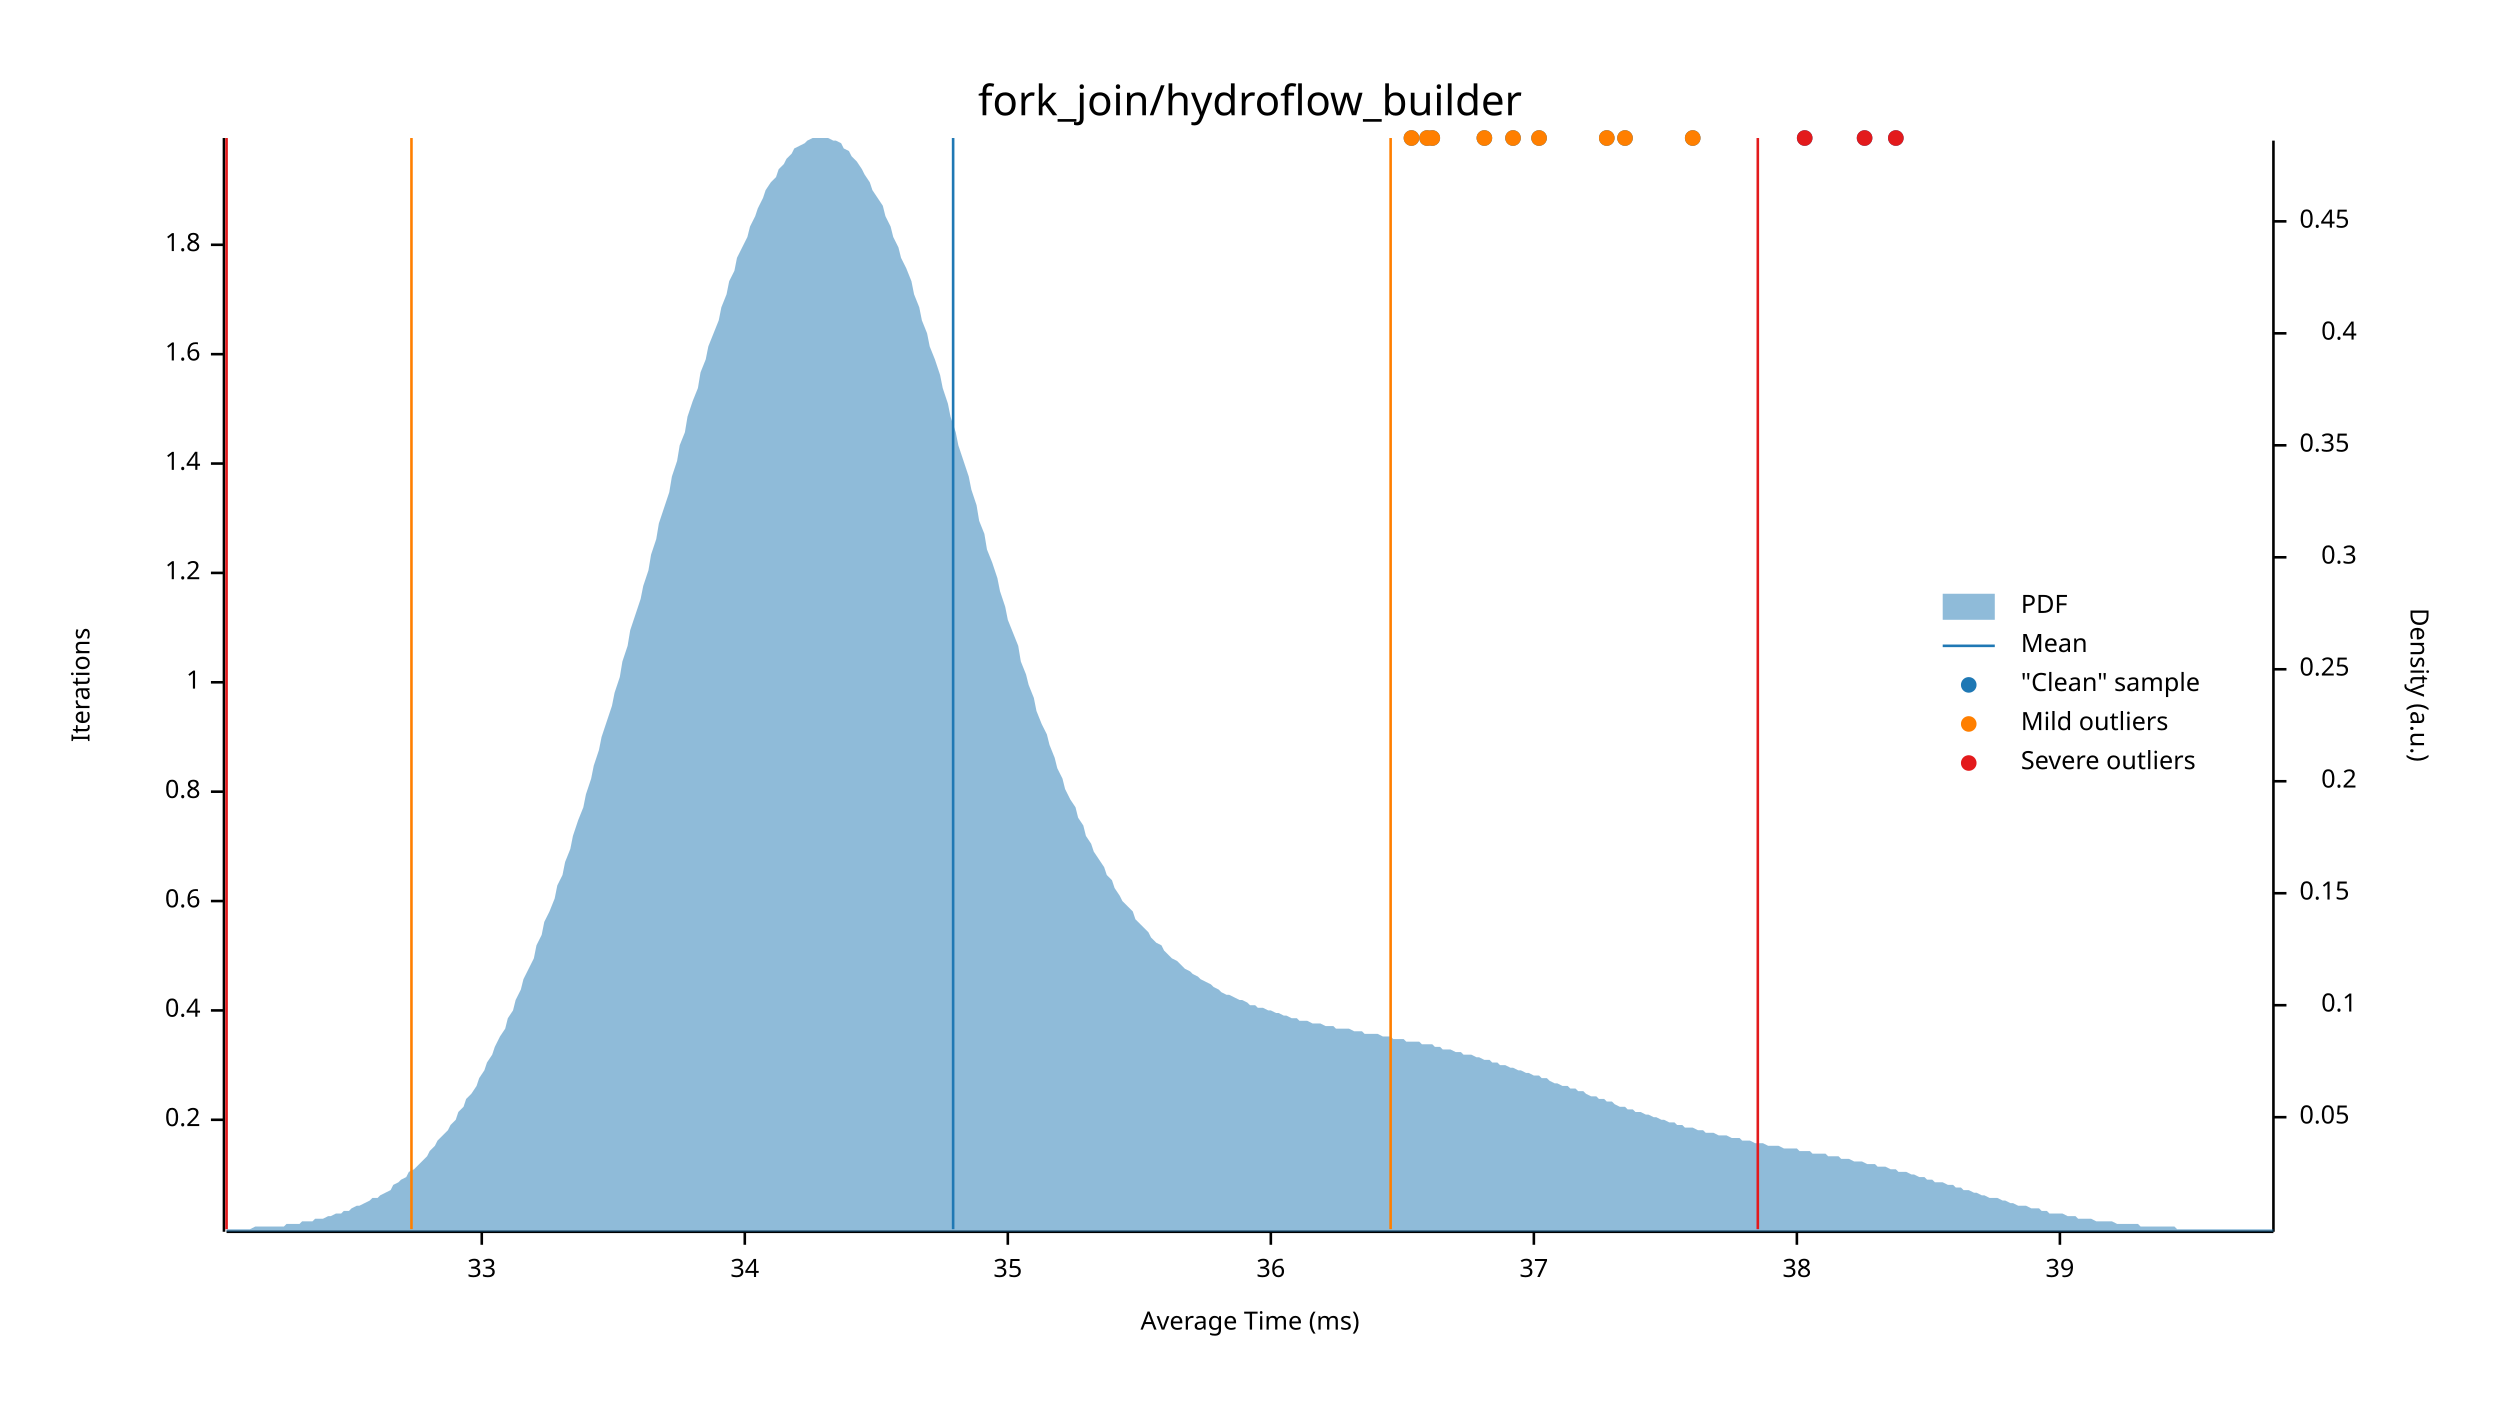
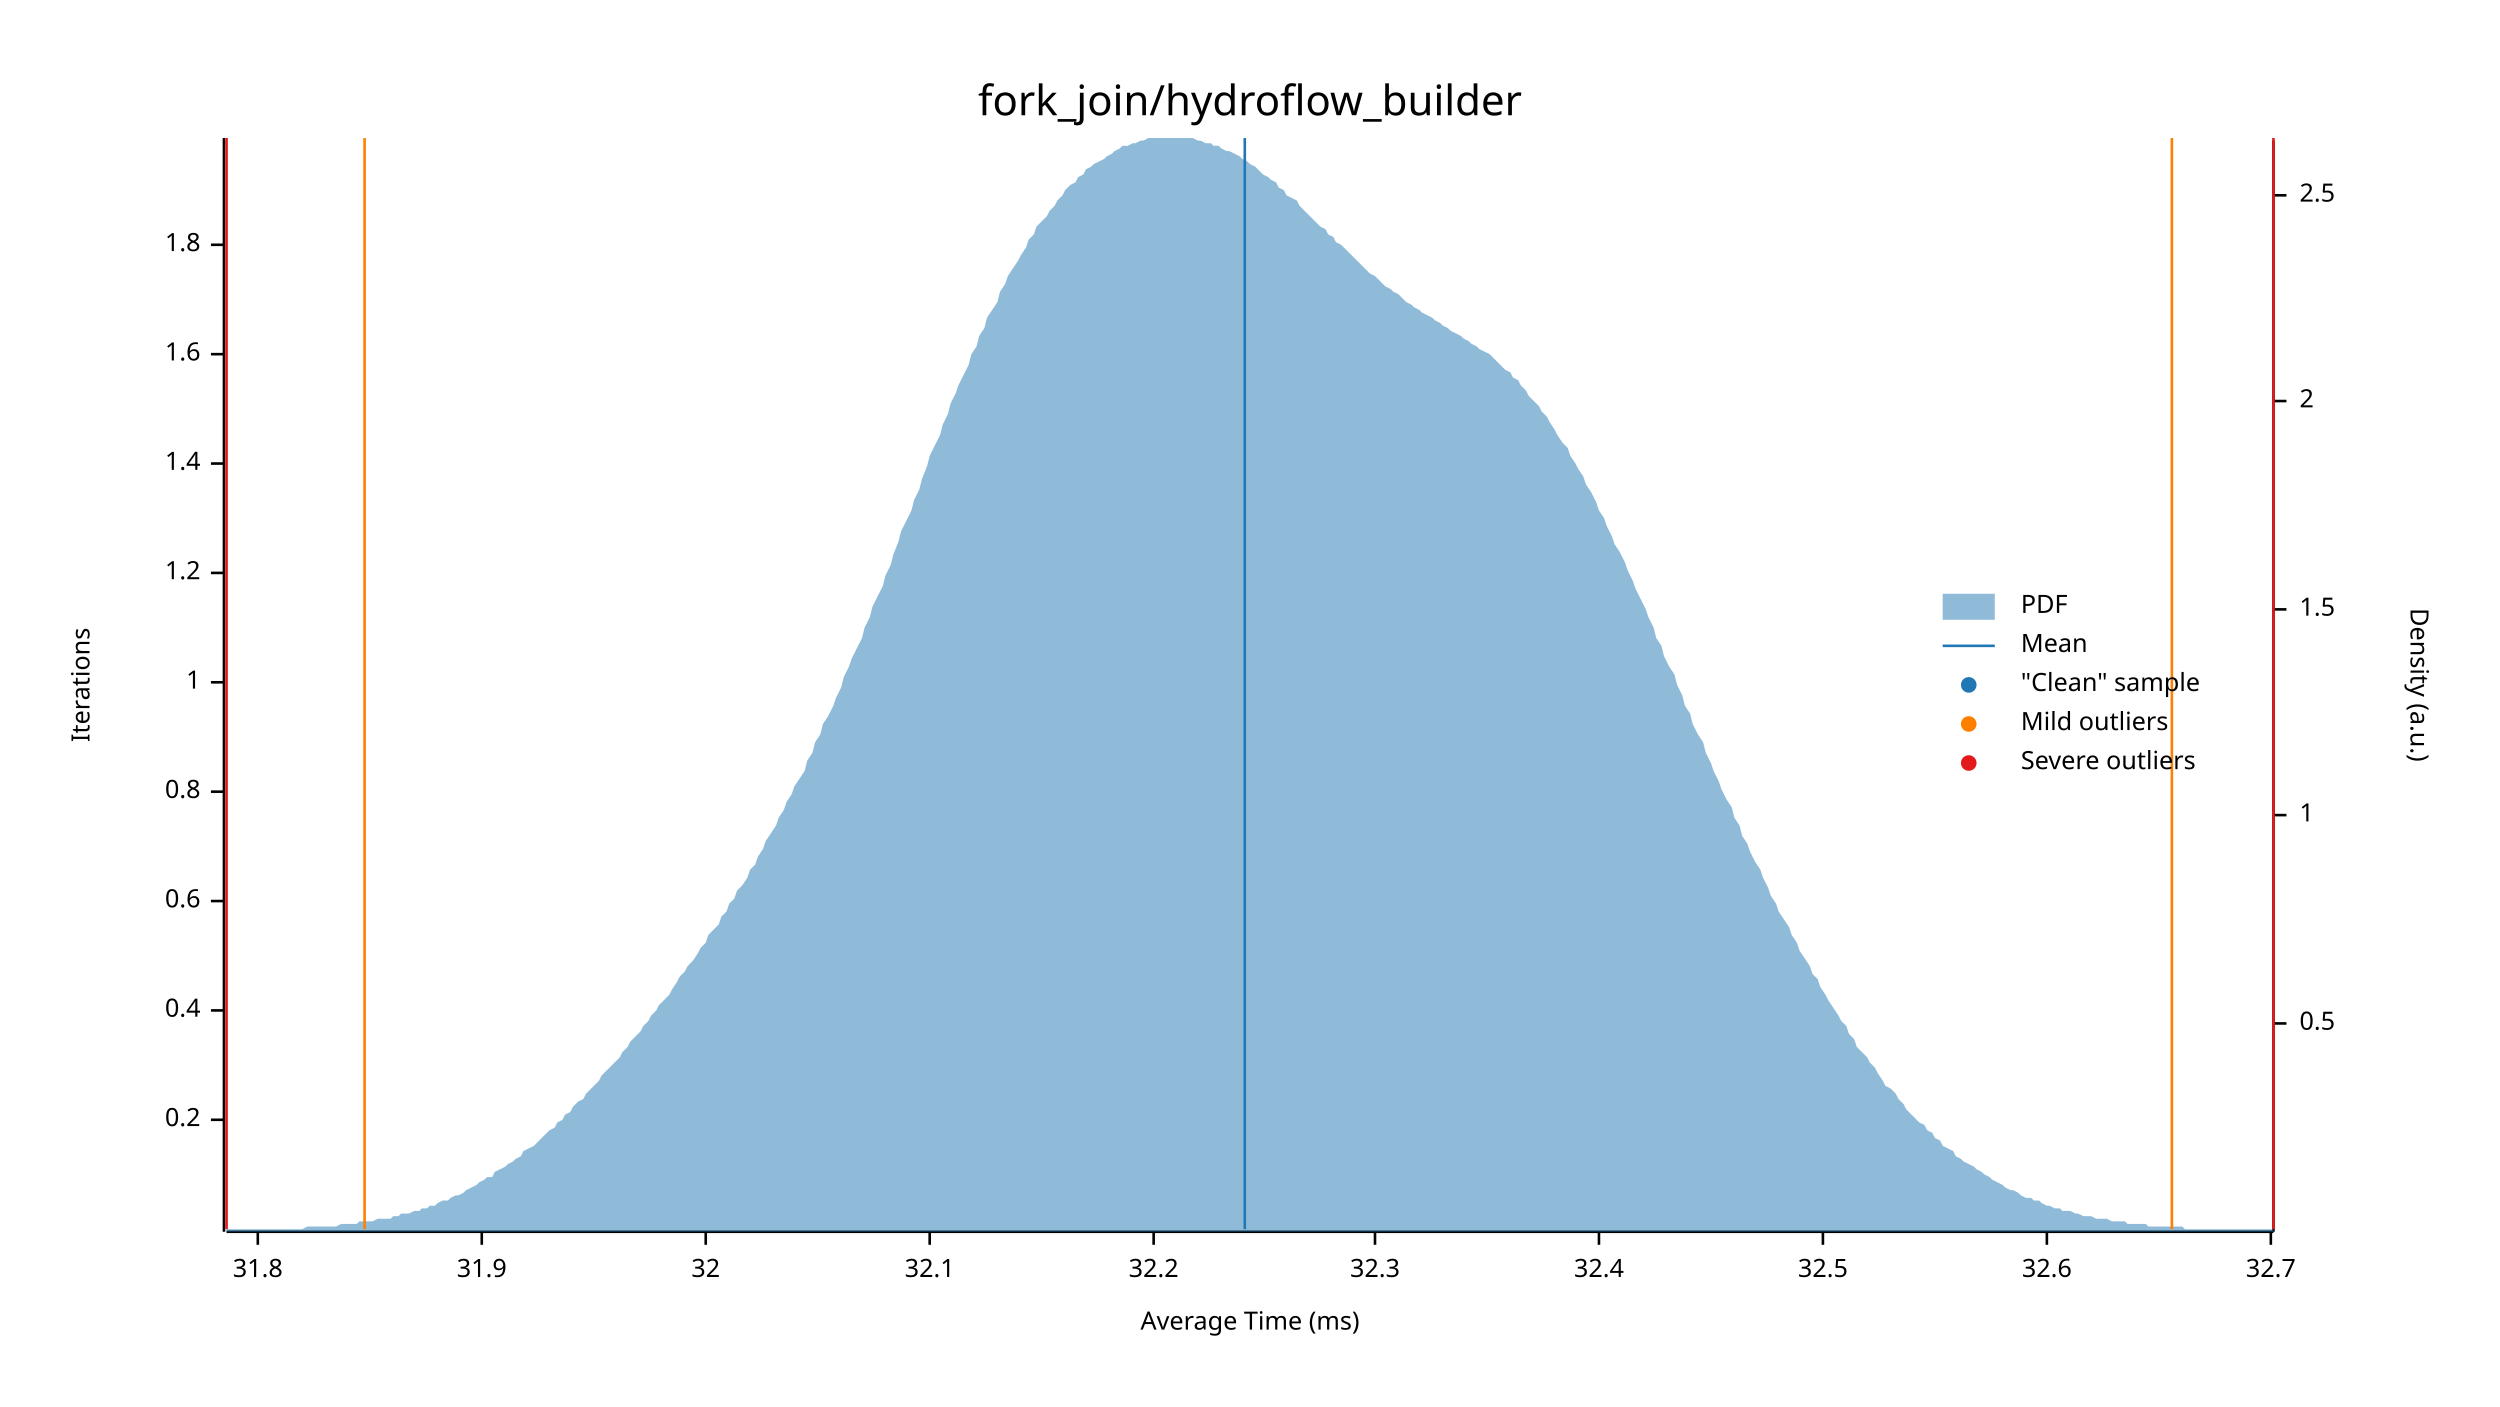
<svg xmlns="http://www.w3.org/2000/svg" width="960" height="540" viewBox="0 0 960 540">
  <text x="480" y="32" dy="0.76em" text-anchor="middle" font-family="sans-serif" font-size="16.129" opacity="1" fill="#000000">
fork_join/hydroflow_builder
</text>
  <text x="27" y="263" dy="0.76em" text-anchor="middle" font-family="sans-serif" font-size="9.677" opacity="1" fill="#000000" transform="rotate(270, 27, 263)">
Iterations
</text>
  <text x="480" y="513" dy="-0.5ex" text-anchor="middle" font-family="sans-serif" font-size="9.677" opacity="1" fill="#000000">
Average Time (ms)
</text>
  <polyline fill="none" opacity="1" stroke="#000000" stroke-width="1" points="86,53 86,473 " />
  <text x="77" y="430" dy="0.5ex" text-anchor="end" font-family="sans-serif" font-size="9.677" opacity="1" fill="#000000">
0.2
</text>
  <polyline fill="none" opacity="1" stroke="#000000" stroke-width="1" points="81,430 86,430 " />
  <text x="77" y="388" dy="0.5ex" text-anchor="end" font-family="sans-serif" font-size="9.677" opacity="1" fill="#000000">
0.4
</text>
  <polyline fill="none" opacity="1" stroke="#000000" stroke-width="1" points="81,388 86,388 " />
  <text x="77" y="346" dy="0.5ex" text-anchor="end" font-family="sans-serif" font-size="9.677" opacity="1" fill="#000000">
0.6
</text>
  <polyline fill="none" opacity="1" stroke="#000000" stroke-width="1" points="81,346 86,346 " />
  <text x="77" y="304" dy="0.5ex" text-anchor="end" font-family="sans-serif" font-size="9.677" opacity="1" fill="#000000">
0.8
</text>
  <polyline fill="none" opacity="1" stroke="#000000" stroke-width="1" points="81,304 86,304 " />
  <text x="77" y="262" dy="0.5ex" text-anchor="end" font-family="sans-serif" font-size="9.677" opacity="1" fill="#000000">
1
</text>
  <polyline fill="none" opacity="1" stroke="#000000" stroke-width="1" points="81,262 86,262 " />
  <text x="77" y="220" dy="0.5ex" text-anchor="end" font-family="sans-serif" font-size="9.677" opacity="1" fill="#000000">
1.2
</text>
  <polyline fill="none" opacity="1" stroke="#000000" stroke-width="1" points="81,220 86,220 " />
  <text x="77" y="178" dy="0.5ex" text-anchor="end" font-family="sans-serif" font-size="9.677" opacity="1" fill="#000000">
1.4
</text>
  <polyline fill="none" opacity="1" stroke="#000000" stroke-width="1" points="81,178 86,178 " />
  <text x="77" y="136" dy="0.5ex" text-anchor="end" font-family="sans-serif" font-size="9.677" opacity="1" fill="#000000">
1.6
</text>
  <polyline fill="none" opacity="1" stroke="#000000" stroke-width="1" points="81,136 86,136 " />
  <text x="77" y="94" dy="0.5ex" text-anchor="end" font-family="sans-serif" font-size="9.677" opacity="1" fill="#000000">
1.8
</text>
  <polyline fill="none" opacity="1" stroke="#000000" stroke-width="1" points="81,94 86,94 " />
  <polyline fill="none" opacity="1" stroke="#000000" stroke-width="1" points="87,473 873,473 " />
+   <text x="99" y="483" dy="0.76em" text-anchor="middle" font-family="sans-serif" font-size="9.677" opacity="1" fill="#000000">
+ 31.8
+ </text>
+   <polyline fill="none" opacity="1" stroke="#000000" stroke-width="1" points="99,473 99,478 " />
  <text x="185" y="483" dy="0.76em" text-anchor="middle" font-family="sans-serif" font-size="9.677" opacity="1" fill="#000000">
- 33
+ 31.9
</text>
  <polyline fill="none" opacity="1" stroke="#000000" stroke-width="1" points="185,473 185,478 " />
-   <text x="286" y="483" dy="0.76em" text-anchor="middle" font-family="sans-serif" font-size="9.677" opacity="1" fill="#000000">
- 34
+   <text x="271" y="483" dy="0.76em" text-anchor="middle" font-family="sans-serif" font-size="9.677" opacity="1" fill="#000000">
+ 32
</text>
-   <polyline fill="none" opacity="1" stroke="#000000" stroke-width="1" points="286,473 286,478 " />
-   <text x="387" y="483" dy="0.76em" text-anchor="middle" font-family="sans-serif" font-size="9.677" opacity="1" fill="#000000">
- 35
+   <polyline fill="none" opacity="1" stroke="#000000" stroke-width="1" points="271,473 271,478 " />
+   <text x="357" y="483" dy="0.76em" text-anchor="middle" font-family="sans-serif" font-size="9.677" opacity="1" fill="#000000">
+ 32.1
</text>
-   <polyline fill="none" opacity="1" stroke="#000000" stroke-width="1" points="387,473 387,478 " />
-   <text x="488" y="483" dy="0.76em" text-anchor="middle" font-family="sans-serif" font-size="9.677" opacity="1" fill="#000000">
- 36
+   <polyline fill="none" opacity="1" stroke="#000000" stroke-width="1" points="357,473 357,478 " />
+   <text x="443" y="483" dy="0.76em" text-anchor="middle" font-family="sans-serif" font-size="9.677" opacity="1" fill="#000000">
+ 32.2
</text>
-   <polyline fill="none" opacity="1" stroke="#000000" stroke-width="1" points="488,473 488,478 " />
-   <text x="589" y="483" dy="0.76em" text-anchor="middle" font-family="sans-serif" font-size="9.677" opacity="1" fill="#000000">
- 37
+   <polyline fill="none" opacity="1" stroke="#000000" stroke-width="1" points="443,473 443,478 " />
+   <text x="528" y="483" dy="0.76em" text-anchor="middle" font-family="sans-serif" font-size="9.677" opacity="1" fill="#000000">
+ 32.3
</text>
-   <polyline fill="none" opacity="1" stroke="#000000" stroke-width="1" points="589,473 589,478 " />
-   <text x="690" y="483" dy="0.76em" text-anchor="middle" font-family="sans-serif" font-size="9.677" opacity="1" fill="#000000">
- 38
+   <polyline fill="none" opacity="1" stroke="#000000" stroke-width="1" points="528,473 528,478 " />
+   <text x="614" y="483" dy="0.76em" text-anchor="middle" font-family="sans-serif" font-size="9.677" opacity="1" fill="#000000">
+ 32.4
</text>
-   <polyline fill="none" opacity="1" stroke="#000000" stroke-width="1" points="690,473 690,478 " />
-   <text x="791" y="483" dy="0.76em" text-anchor="middle" font-family="sans-serif" font-size="9.677" opacity="1" fill="#000000">
- 39
+   <polyline fill="none" opacity="1" stroke="#000000" stroke-width="1" points="614,473 614,478 " />
+   <text x="700" y="483" dy="0.76em" text-anchor="middle" font-family="sans-serif" font-size="9.677" opacity="1" fill="#000000">
+ 32.5
</text>
-   <polyline fill="none" opacity="1" stroke="#000000" stroke-width="1" points="791,473 791,478 " />
+   <polyline fill="none" opacity="1" stroke="#000000" stroke-width="1" points="700,473 700,478 " />
+   <text x="786" y="483" dy="0.76em" text-anchor="middle" font-family="sans-serif" font-size="9.677" opacity="1" fill="#000000">
+ 32.6
+ </text>
+   <polyline fill="none" opacity="1" stroke="#000000" stroke-width="1" points="786,473 786,478 " />
+   <text x="872" y="483" dy="0.76em" text-anchor="middle" font-family="sans-serif" font-size="9.677" opacity="1" fill="#000000">
+ 32.7
+ </text>
+   <polyline fill="none" opacity="1" stroke="#000000" stroke-width="1" points="872,473 872,478 " />
  <text x="933" y="263" dy="0.76em" text-anchor="middle" font-family="sans-serif" font-size="9.677" opacity="1" fill="#000000" transform="rotate(90, 933, 263)">
Density (a.u.)
</text>
  <polyline fill="none" opacity="1" stroke="#000000" stroke-width="1" points="873,54 873,473 " />
-   <text x="883" y="429" dy="0.5ex" text-anchor="start" font-family="sans-serif" font-size="9.677" opacity="1" fill="#000000">
- 0.05
+   <text x="883" y="393" dy="0.5ex" text-anchor="start" font-family="sans-serif" font-size="9.677" opacity="1" fill="#000000">
+ 0.5
</text>
-   <polyline fill="none" opacity="1" stroke="#000000" stroke-width="1" points="873,429 878,429 " />
-   <text x="905" y="386" dy="0.5ex" text-anchor="end" font-family="sans-serif" font-size="9.677" opacity="1" fill="#000000">
- 0.1
+   <polyline fill="none" opacity="1" stroke="#000000" stroke-width="1" points="873,393 878,393 " />
+   <text x="883" y="313" dy="0.5ex" text-anchor="start" font-family="sans-serif" font-size="9.677" opacity="1" fill="#000000">
+ 1
</text>
-   <polyline fill="none" opacity="1" stroke="#000000" stroke-width="1" points="873,386 878,386 " />
-   <text x="883" y="343" dy="0.5ex" text-anchor="start" font-family="sans-serif" font-size="9.677" opacity="1" fill="#000000">
- 0.15
+   <polyline fill="none" opacity="1" stroke="#000000" stroke-width="1" points="873,313 878,313 " />
+   <text x="883" y="234" dy="0.5ex" text-anchor="start" font-family="sans-serif" font-size="9.677" opacity="1" fill="#000000">
+ 1.5
</text>
-   <polyline fill="none" opacity="1" stroke="#000000" stroke-width="1" points="873,343 878,343 " />
-   <text x="905" y="300" dy="0.5ex" text-anchor="end" font-family="sans-serif" font-size="9.677" opacity="1" fill="#000000">
- 0.2
+   <polyline fill="none" opacity="1" stroke="#000000" stroke-width="1" points="873,234 878,234 " />
+   <text x="883" y="154" dy="0.5ex" text-anchor="start" font-family="sans-serif" font-size="9.677" opacity="1" fill="#000000">
+ 2
</text>
-   <polyline fill="none" opacity="1" stroke="#000000" stroke-width="1" points="873,300 878,300 " />
-   <text x="883" y="257" dy="0.5ex" text-anchor="start" font-family="sans-serif" font-size="9.677" opacity="1" fill="#000000">
- 0.25
+   <polyline fill="none" opacity="1" stroke="#000000" stroke-width="1" points="873,154 878,154 " />
+   <text x="883" y="75" dy="0.5ex" text-anchor="start" font-family="sans-serif" font-size="9.677" opacity="1" fill="#000000">
+ 2.5
</text>
-   <polyline fill="none" opacity="1" stroke="#000000" stroke-width="1" points="873,257 878,257 " />
-   <text x="905" y="214" dy="0.5ex" text-anchor="end" font-family="sans-serif" font-size="9.677" opacity="1" fill="#000000">
- 0.3
- </text>
-   <polyline fill="none" opacity="1" stroke="#000000" stroke-width="1" points="873,214 878,214 " />
-   <text x="883" y="171" dy="0.5ex" text-anchor="start" font-family="sans-serif" font-size="9.677" opacity="1" fill="#000000">
- 0.35
- </text>
-   <polyline fill="none" opacity="1" stroke="#000000" stroke-width="1" points="873,171 878,171 " />
-   <text x="905" y="128" dy="0.5ex" text-anchor="end" font-family="sans-serif" font-size="9.677" opacity="1" fill="#000000">
- 0.4
- </text>
-   <polyline fill="none" opacity="1" stroke="#000000" stroke-width="1" points="873,128 878,128 " />
-   <text x="883" y="85" dy="0.5ex" text-anchor="start" font-family="sans-serif" font-size="9.677" opacity="1" fill="#000000">
- 0.45
- </text>
-   <polyline fill="none" opacity="1" stroke="#000000" stroke-width="1" points="873,85 878,85 " />
-   <polygon opacity="0.5" fill="#1F78B4" points="87,472 88,472 90,472 91,472 93,472 94,472 96,472 98,471 99,471 101,471 102,471 104,471 105,471 107,471 109,471 110,470 112,470 113,470 115,470 116,469 118,469 120,469 121,468 123,468 124,468 126,467 127,467 129,466 131,466 132,465 134,465 135,464 137,463 138,463 140,462 142,461 143,460 145,460 146,459 148,458 150,457 151,455 153,454 154,453 156,452 157,450 159,449 161,447 162,446 164,444 165,442 167,440 168,438 170,436 172,434 173,432 175,430 176,427 178,425 179,422 181,420 183,417 184,414 186,411 187,408 189,405 190,402 192,398 194,395 195,391 197,388 198,384 200,380 201,376 203,372 205,368 206,363 208,359 209,354 211,350 213,345 214,340 216,336 217,331 219,326 220,321 222,315 224,310 225,305 227,299 228,294 230,288 231,283 233,277 235,271 236,266 238,260 239,254 241,248 242,242 244,236 246,230 247,225 249,219 250,213 252,207 253,201 255,195 257,189 258,183 260,177 261,171 263,166 264,160 266,154 268,149 269,143 271,138 272,133 274,128 276,123 277,118 279,113 280,108 282,104 283,99 285,95 287,91 288,87 290,83 291,80 293,76 294,73 296,70 298,68 299,65 301,63 302,61 304,59 305,57 307,56 309,55 310,54 312,53 313,53 315,53 316,53 318,53 320,54 321,54 323,55 324,57 326,58 327,60 329,62 331,65 332,67 334,70 335,73 337,76 339,79 340,83 342,87 343,91 345,95 346,99 348,103 350,108 351,113 353,118 354,123 356,128 357,133 359,138 361,144 362,149 364,155 365,160 367,166 368,171 370,177 372,183 373,188 375,194 376,200 378,205 379,211 381,216 383,222 384,227 386,233 387,238 389,243 391,248 392,254 394,259 395,263 397,268 398,273 400,278 402,282 403,286 405,291 406,295 408,299 409,303 411,307 413,310 414,314 416,317 417,321 419,324 420,327 422,330 424,333 425,336 427,338 428,341 430,344 431,346 433,348 435,350 436,353 438,355 439,356 441,358 442,360 444,362 446,363 447,365 449,367 450,368 452,369 454,371 455,372 457,373 458,374 460,375 461,376 463,377 465,378 466,379 468,380 469,381 471,382 472,382 474,383 476,384 477,384 479,385 480,386 482,386 483,387 485,387 487,388 488,388 490,389 491,389 493,390 494,390 496,391 498,391 499,392 501,392 502,392 504,393 505,393 507,393 509,394 510,394 512,394 513,395 515,395 517,395 518,395 520,396 521,396 523,396 524,397 526,397 528,397 529,397 531,398 532,398 534,398 535,399 537,399 539,399 540,400 542,400 543,400 545,400 546,401 548,401 550,401 551,402 553,402 554,403 556,403 557,403 559,404 561,404 562,405 564,405 565,405 567,406 568,406 570,407 572,407 573,408 575,408 576,409 578,409 580,410 581,410 583,411 584,411 586,412 587,412 589,413 591,413 592,414 594,414 595,415 597,416 598,416 600,417 602,417 603,418 605,418 606,419 608,419 609,420 611,421 613,421 614,422 616,422 617,423 619,423 620,424 622,425 624,425 625,426 627,426 628,427 630,427 632,428 633,428 635,429 636,429 638,430 639,430 641,431 643,431 644,432 646,432 647,433 649,433 650,433 652,434 654,434 655,435 657,435 658,435 660,436 661,436 663,436 665,437 666,437 668,437 669,438 671,438 672,438 674,439 676,439 677,439 679,440 680,440 682,440 683,440 685,441 687,441 688,441 690,441 691,442 693,442 695,442 696,443 698,443 699,443 701,443 702,444 704,444 706,444 707,445 709,445 710,445 712,446 713,446 715,446 717,447 718,447 720,447 721,448 723,448 724,448 726,449 728,449 729,450 731,450 732,450 734,451 735,451 737,452 739,452 740,453 742,453 743,454 745,454 746,454 748,455 750,455 751,456 753,456 754,457 756,457 758,458 759,458 761,459 762,459 764,460 765,460 767,460 769,461 770,461 772,462 773,462 775,463 776,463 778,463 780,464 781,464 783,464 784,465 786,465 787,466 789,466 791,466 792,466 794,467 795,467 797,467 798,468 800,468 802,468 803,468 805,469 806,469 808,469 809,469 811,469 813,470 814,470 816,470 817,470 819,470 821,470 822,471 824,471 825,471 827,471 828,471 830,471 832,471 833,471 835,471 836,472 838,472 839,472 841,472 843,472 844,472 846,472 847,472 849,472 850,472 852,472 854,472 855,472 857,472 858,472 860,472 861,472 863,472 865,472 866,472 868,472 869,472 871,472 873,472 873,473 87,473 " />
-   <polyline fill="none" opacity="1" stroke="#1F78B4" stroke-width="1" points="366,472 366,53 " />
-   <polyline fill="none" opacity="1" stroke="#FF7F00" stroke-width="1" points="158,472 158,53 " />
-   <polyline fill="none" opacity="1" stroke="#FF7F00" stroke-width="1" points="534,472 534,53 " />
+   <polyline fill="none" opacity="1" stroke="#000000" stroke-width="1" points="873,75 878,75 " />
+   <polygon opacity="0.5" fill="#1F78B4" points="87,472 88,472 90,472 91,472 93,472 94,472 96,472 98,472 99,472 101,472 102,472 104,472 105,472 107,472 109,472 110,472 112,472 113,472 115,472 116,472 118,471 120,471 121,471 123,471 124,471 126,471 127,471 129,471 131,470 132,470 134,470 135,470 137,470 138,469 140,469 142,469 143,469 145,468 146,468 148,468 150,468 151,467 153,467 154,466 156,466 157,466 159,465 161,465 162,464 164,464 165,463 167,463 168,462 170,461 172,461 173,460 175,459 176,459 178,458 179,457 181,456 183,455 184,454 186,453 187,452 189,452 190,450 192,449 194,448 195,447 197,446 198,445 200,444 201,442 203,441 205,440 206,439 208,437 209,436 211,434 213,433 214,431 216,430 217,428 219,427 220,425 222,423 224,422 225,420 227,418 228,417 230,415 231,413 233,411 235,409 236,408 238,406 239,404 241,402 242,400 244,398 246,396 247,394 249,392 250,390 252,388 253,386 255,384 257,382 258,380 260,377 261,375 263,373 264,371 266,369 268,366 269,364 271,362 272,359 274,357 276,355 277,352 279,350 280,347 282,345 283,342 285,340 287,337 288,334 290,332 291,329 293,326 294,323 296,320 298,317 299,314 301,311 302,308 304,305 305,302 307,299 309,296 310,292 312,289 313,285 315,282 316,278 318,275 320,271 321,268 323,264 324,260 326,256 327,253 329,249 331,245 332,241 334,237 335,233 337,229 339,225 340,221 342,217 343,213 345,208 346,204 348,200 350,196 351,192 353,188 354,184 356,179 357,175 359,171 361,167 362,163 364,159 365,155 367,151 368,148 370,144 372,140 373,136 375,133 376,129 378,126 379,122 381,119 383,116 384,112 386,109 387,106 389,103 391,100 392,98 394,95 395,92 397,90 398,87 400,85 402,83 403,81 405,79 406,77 408,75 409,73 411,71 413,70 414,68 416,67 417,65 419,64 420,63 422,62 424,61 425,60 427,59 428,58 430,57 431,56 433,56 435,55 436,55 438,54 439,54 441,53 442,53 444,53 446,53 447,53 449,53 450,53 452,53 454,53 455,53 457,53 458,53 460,54 461,54 463,55 465,55 466,56 468,56 469,57 471,58 472,58 474,59 476,60 477,61 479,62 480,63 482,64 483,65 485,67 487,68 488,69 490,70 491,72 493,73 494,75 496,76 498,77 499,79 501,81 502,82 504,84 505,85 507,87 509,88 510,90 512,91 513,93 515,94 517,96 518,97 520,99 521,100 523,102 524,103 526,105 528,106 529,107 531,109 532,110 534,111 535,112 537,113 539,115 540,116 542,117 543,118 545,119 546,120 548,121 550,122 551,123 553,124 554,125 556,126 557,127 559,128 561,129 562,130 564,131 565,132 567,133 568,134 570,135 572,136 573,137 575,139 576,140 578,142 580,143 581,145 583,146 584,148 586,150 587,152 589,154 591,156 592,158 594,160 595,162 597,165 598,167 600,170 602,172 603,175 605,178 606,180 608,183 609,186 611,189 613,193 614,196 616,199 617,202 619,206 620,209 622,212 624,216 625,219 627,223 628,226 630,230 632,234 633,237 635,241 636,245 638,248 639,252 641,256 643,259 644,263 646,267 647,271 649,274 650,278 652,282 654,285 655,289 657,293 658,296 660,300 661,303 663,307 665,310 666,314 668,317 669,321 671,324 672,327 674,331 676,334 677,337 679,341 680,344 682,347 683,350 685,353 687,356 688,359 690,362 691,365 693,368 695,371 696,374 698,376 699,379 701,382 702,384 704,387 706,390 707,392 709,394 710,397 712,399 713,402 715,404 717,406 718,408 720,410 721,412 723,415 724,417 726,418 728,420 729,422 731,424 732,426 734,428 735,429 737,431 739,432 740,434 742,435 743,437 745,438 746,440 748,441 750,442 751,444 753,445 754,446 756,447 758,448 759,449 761,450 762,451 764,452 765,453 767,454 769,455 770,456 772,457 773,457 775,458 776,459 778,460 780,460 781,461 783,461 784,462 786,463 787,463 789,464 791,464 792,465 794,465 795,465 797,466 798,466 800,467 802,467 803,467 805,468 806,468 808,468 809,468 811,469 813,469 814,469 816,469 817,470 819,470 821,470 822,470 824,470 825,471 827,471 828,471 830,471 832,471 833,471 835,471 836,471 838,471 839,472 841,472 843,472 844,472 846,472 847,472 849,472 850,472 852,472 854,472 855,472 857,472 858,472 860,472 861,472 863,472 865,472 866,472 868,472 869,472 871,472 873,472 873,473 87,473 " />
+   <polyline fill="none" opacity="1" stroke="#1F78B4" stroke-width="1" points="478,472 478,53 " />
+   <polyline fill="none" opacity="1" stroke="#FF7F00" stroke-width="1" points="140,472 140,53 " />
+   <polyline fill="none" opacity="1" stroke="#FF7F00" stroke-width="1" points="834,472 834,53 " />
  <polyline fill="none" opacity="1" stroke="#E31A1C" stroke-width="1" points="87,472 87,53 " />
-   <polyline fill="none" opacity="1" stroke="#E31A1C" stroke-width="1" points="675,472 675,53 " />
-   <circle cx="548" cy="53" r="3" opacity="1" fill="#1F78B4" stroke="none" stroke-width="1" />
-   <circle cx="716" cy="53" r="3" opacity="1" fill="#1F78B4" stroke="none" stroke-width="1" />
-   <circle cx="624" cy="53" r="3" opacity="1" fill="#1F78B4" stroke="none" stroke-width="1" />
-   <circle cx="581" cy="53" r="3" opacity="1" fill="#1F78B4" stroke="none" stroke-width="1" />
-   <circle cx="728" cy="53" r="3" opacity="1" fill="#1F78B4" stroke="none" stroke-width="1" />
-   <circle cx="650" cy="53" r="3" opacity="1" fill="#1F78B4" stroke="none" stroke-width="1" />
-   <circle cx="591" cy="53" r="3" opacity="1" fill="#1F78B4" stroke="none" stroke-width="1" />
-   <circle cx="550" cy="53" r="3" opacity="1" fill="#1F78B4" stroke="none" stroke-width="1" />
-   <circle cx="617" cy="53" r="3" opacity="1" fill="#1F78B4" stroke="none" stroke-width="1" />
-   <circle cx="570" cy="53" r="3" opacity="1" fill="#1F78B4" stroke="none" stroke-width="1" />
-   <circle cx="693" cy="53" r="3" opacity="1" fill="#1F78B4" stroke="none" stroke-width="1" />
-   <circle cx="542" cy="53" r="3" opacity="1" fill="#1F78B4" stroke="none" stroke-width="1" />
-   <circle cx="548" cy="53" r="3" opacity="1" fill="#FF7F00" stroke="none" stroke-width="1" />
-   <circle cx="624" cy="53" r="3" opacity="1" fill="#FF7F00" stroke="none" stroke-width="1" />
-   <circle cx="581" cy="53" r="3" opacity="1" fill="#FF7F00" stroke="none" stroke-width="1" />
-   <circle cx="650" cy="53" r="3" opacity="1" fill="#FF7F00" stroke="none" stroke-width="1" />
-   <circle cx="591" cy="53" r="3" opacity="1" fill="#FF7F00" stroke="none" stroke-width="1" />
-   <circle cx="550" cy="53" r="3" opacity="1" fill="#FF7F00" stroke="none" stroke-width="1" />
-   <circle cx="617" cy="53" r="3" opacity="1" fill="#FF7F00" stroke="none" stroke-width="1" />
-   <circle cx="570" cy="53" r="3" opacity="1" fill="#FF7F00" stroke="none" stroke-width="1" />
-   <circle cx="542" cy="53" r="3" opacity="1" fill="#FF7F00" stroke="none" stroke-width="1" />
-   <circle cx="716" cy="53" r="3" opacity="1" fill="#E31A1C" stroke="none" stroke-width="1" />
-   <circle cx="728" cy="53" r="3" opacity="1" fill="#E31A1C" stroke="none" stroke-width="1" />
-   <circle cx="693" cy="53" r="3" opacity="1" fill="#E31A1C" stroke="none" stroke-width="1" />
+   <polyline fill="none" opacity="1" stroke="#E31A1C" stroke-width="1" points="873,472 873,53 " />
  <text x="776" y="228" dy="0.76em" text-anchor="start" font-family="sans-serif" font-size="9.677" opacity="1" fill="#000000">
PDF
</text>
  <text x="776" y="243" dy="0.76em" text-anchor="start" font-family="sans-serif" font-size="9.677" opacity="1" fill="#000000">
Mean
</text>
  <text x="776" y="258" dy="0.76em" text-anchor="start" font-family="sans-serif" font-size="9.677" opacity="1" fill="#000000">
"Clean" sample
</text>
  <text x="776" y="273" dy="0.76em" text-anchor="start" font-family="sans-serif" font-size="9.677" opacity="1" fill="#000000">
Mild outliers
</text>
  <text x="776" y="288" dy="0.76em" text-anchor="start" font-family="sans-serif" font-size="9.677" opacity="1" fill="#000000">
Severe outliers
</text>
  <rect x="746" y="228" width="20" height="10" opacity="0.5" fill="#1F78B4" stroke="none" />
  <polyline fill="none" opacity="1" stroke="#1F78B4" stroke-width="1" points="746,248 766,248 " />
  <circle cx="756" cy="263" r="3" opacity="1" fill="#1F78B4" stroke="none" stroke-width="1" />
  <circle cx="756" cy="278" r="3" opacity="1" fill="#FF7F00" stroke="none" stroke-width="1" />
  <circle cx="756" cy="293" r="3" opacity="1" fill="#E31A1C" stroke="none" stroke-width="1" />
</svg>
